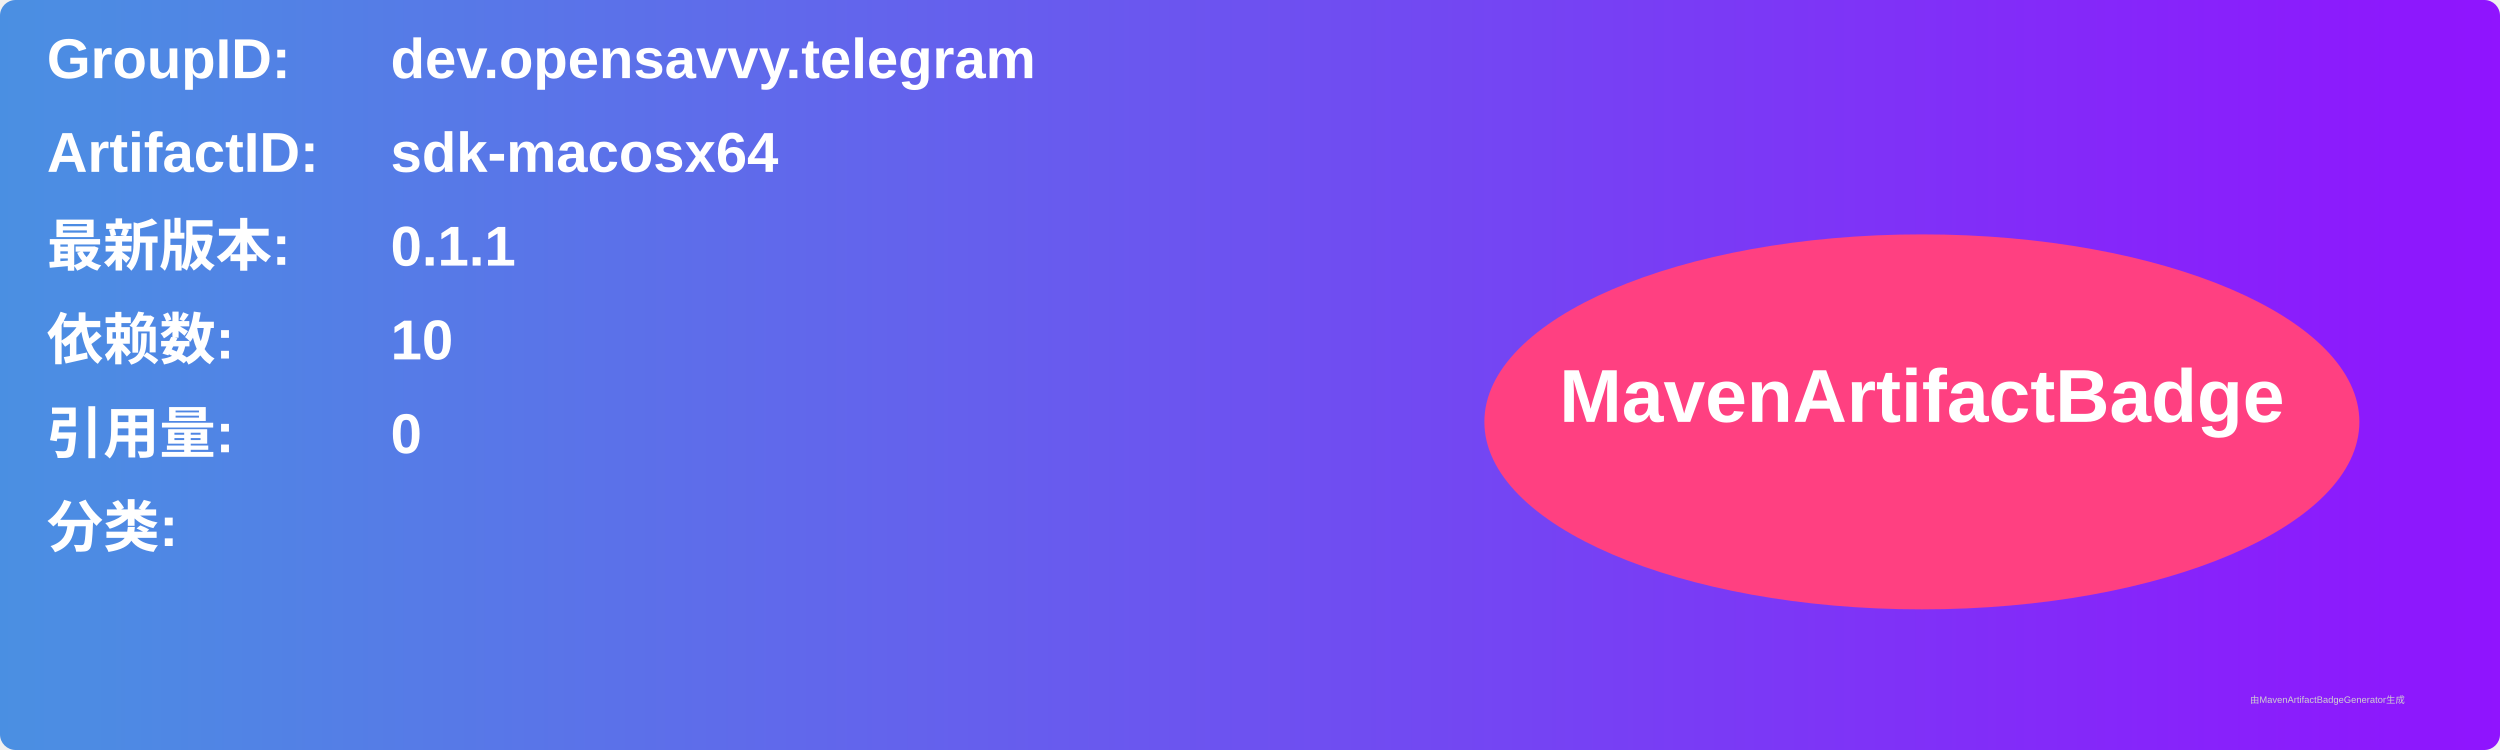
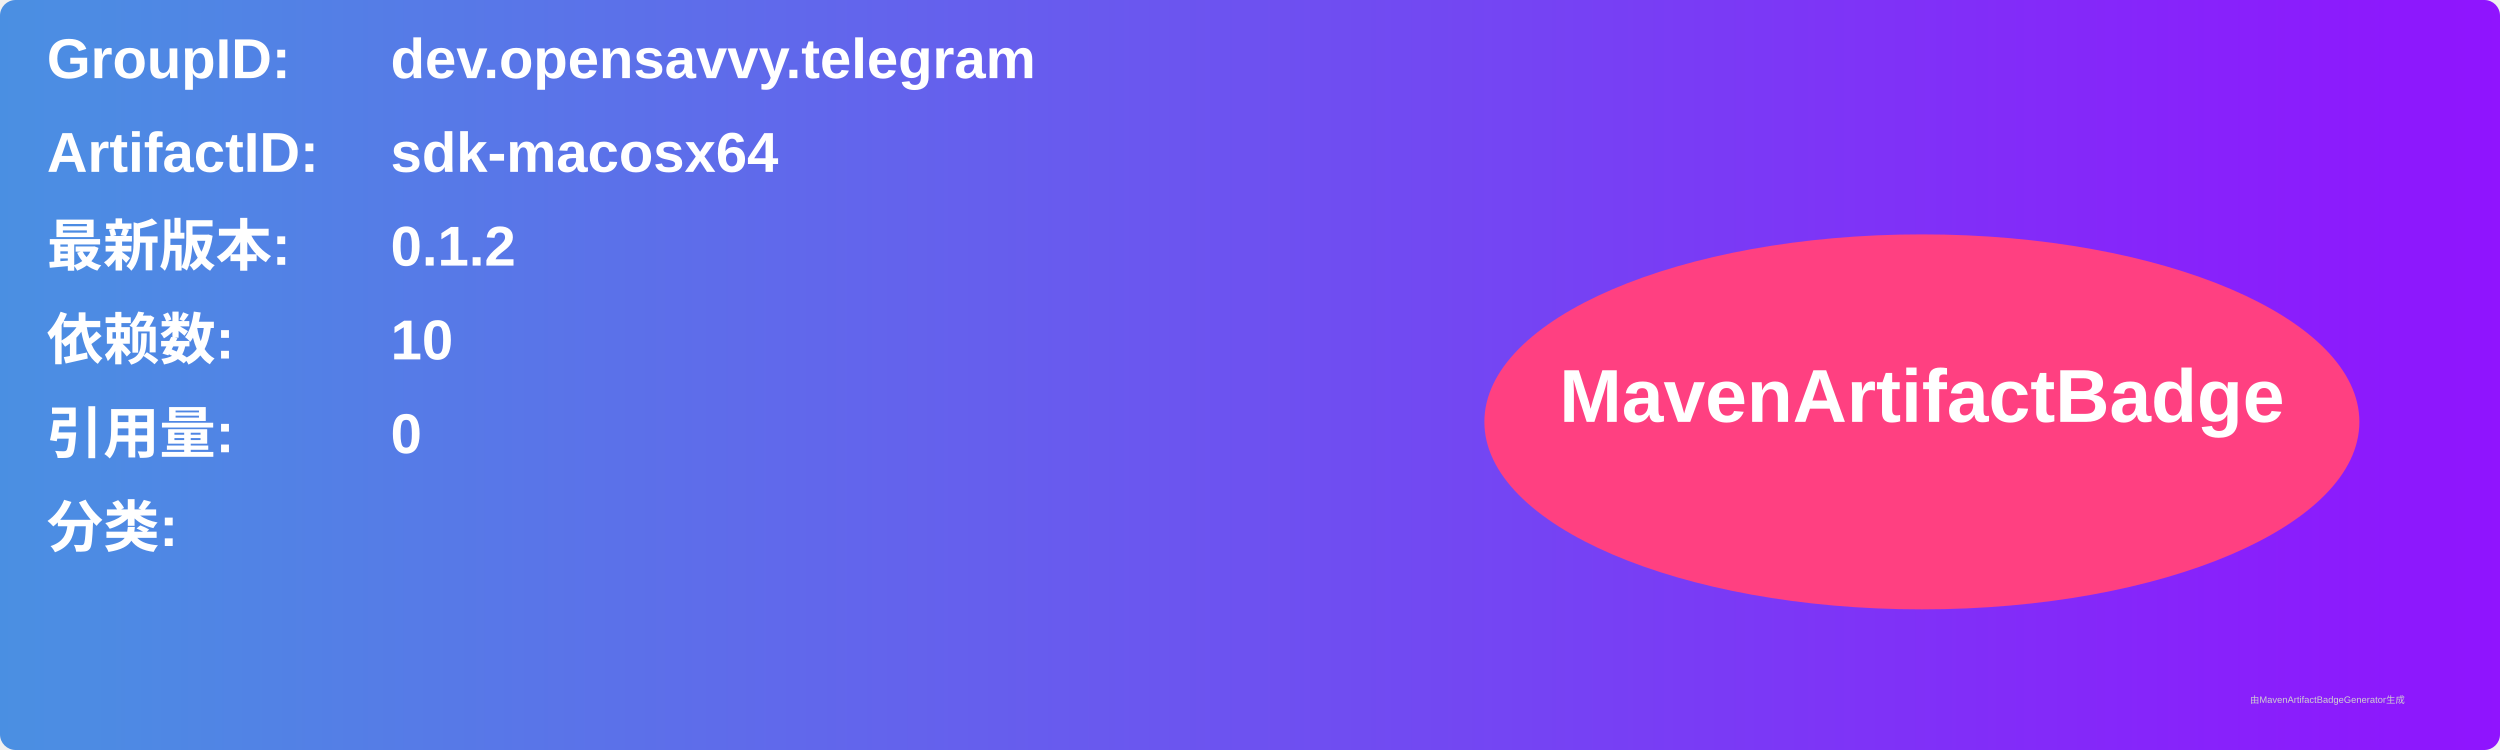
<svg xmlns="http://www.w3.org/2000/svg" width="800" height="240" viewBox="0 0 800 240">
  <linearGradient id="grad" x1="0%" y1="0%" x2="100%" y2="0%">
    <stop offset="0%" stop-color="#4a90e2" />
    <stop offset="100%" stop-color="#9013fe" />
  </linearGradient>
  <rect width="100%" height="100%" rx="5" ry="5" fill="url(#grad)" />
  <g transform="translate(15, 15)">
    <text x="0" y="10" font-family="Arial" font-size="18" fill="white" font-weight="bold" width="260">GroupID:</text>
    <text x="110" y="10" font-family="Arial" font-size="18" fill="white" font-weight="bold" width="460">dev.opensavvy.telegram</text>
    <text x="0" y="40" font-family="Arial" font-size="18" fill="white" font-weight="bold" width="260">ArtifactID:</text>
    <text x="110" y="40" font-family="Arial" font-size="18" fill="white" font-weight="bold" width="460">sdk-macosx64</text>
    <text x="0" y="70" font-family="Arial" font-size="18" fill="white" font-weight="bold">最新版本:</text>
    <text x="110" y="70" font-family="Arial" font-size="18" fill="white" font-weight="bold">
-       <tspan font-weight="bold">0.1.1</tspan>
+       <tspan font-weight="bold">0.1.2</tspan>
    </text>
    <text x="0" y="100" font-family="Arial" font-size="18" fill="white" font-weight="bold">依赖数: </text>
    <text x="110" y="100" font-family="Arial" font-size="18" fill="white">
      <tspan font-weight="bold">10</tspan>
    </text>
    <text x="0" y="130" font-family="Arial" font-size="18" fill="white" font-weight="bold">引用量: </text>
    <text x="110" y="130" font-family="Arial" font-size="18" fill="white">
      <tspan font-weight="bold">0</tspan>
    </text>
    <text x="0" y="160" font-family="Arial" font-size="18" fill="white" font-weight="bold">分类:</text>
    <text x="10" y="190" font-family="Arial" font-size="10" fill="white">
      <tspan font-weight="bold" />
    </text>
    <ellipse cx="600" cy="120" rx="140" ry="60" fill="#ff4081" />
    <text x="600" y="120" text-anchor="middle" font-family="Arial" font-size="24" fill="white" font-weight="bold">MavenArtifactBadge</text>
  </g>
  <text x="720" y="225" font-family="Arial" font-size="3" fill="#d0d0d0">由MavenArtifactBadgeGenerator生成</text>
</svg>
